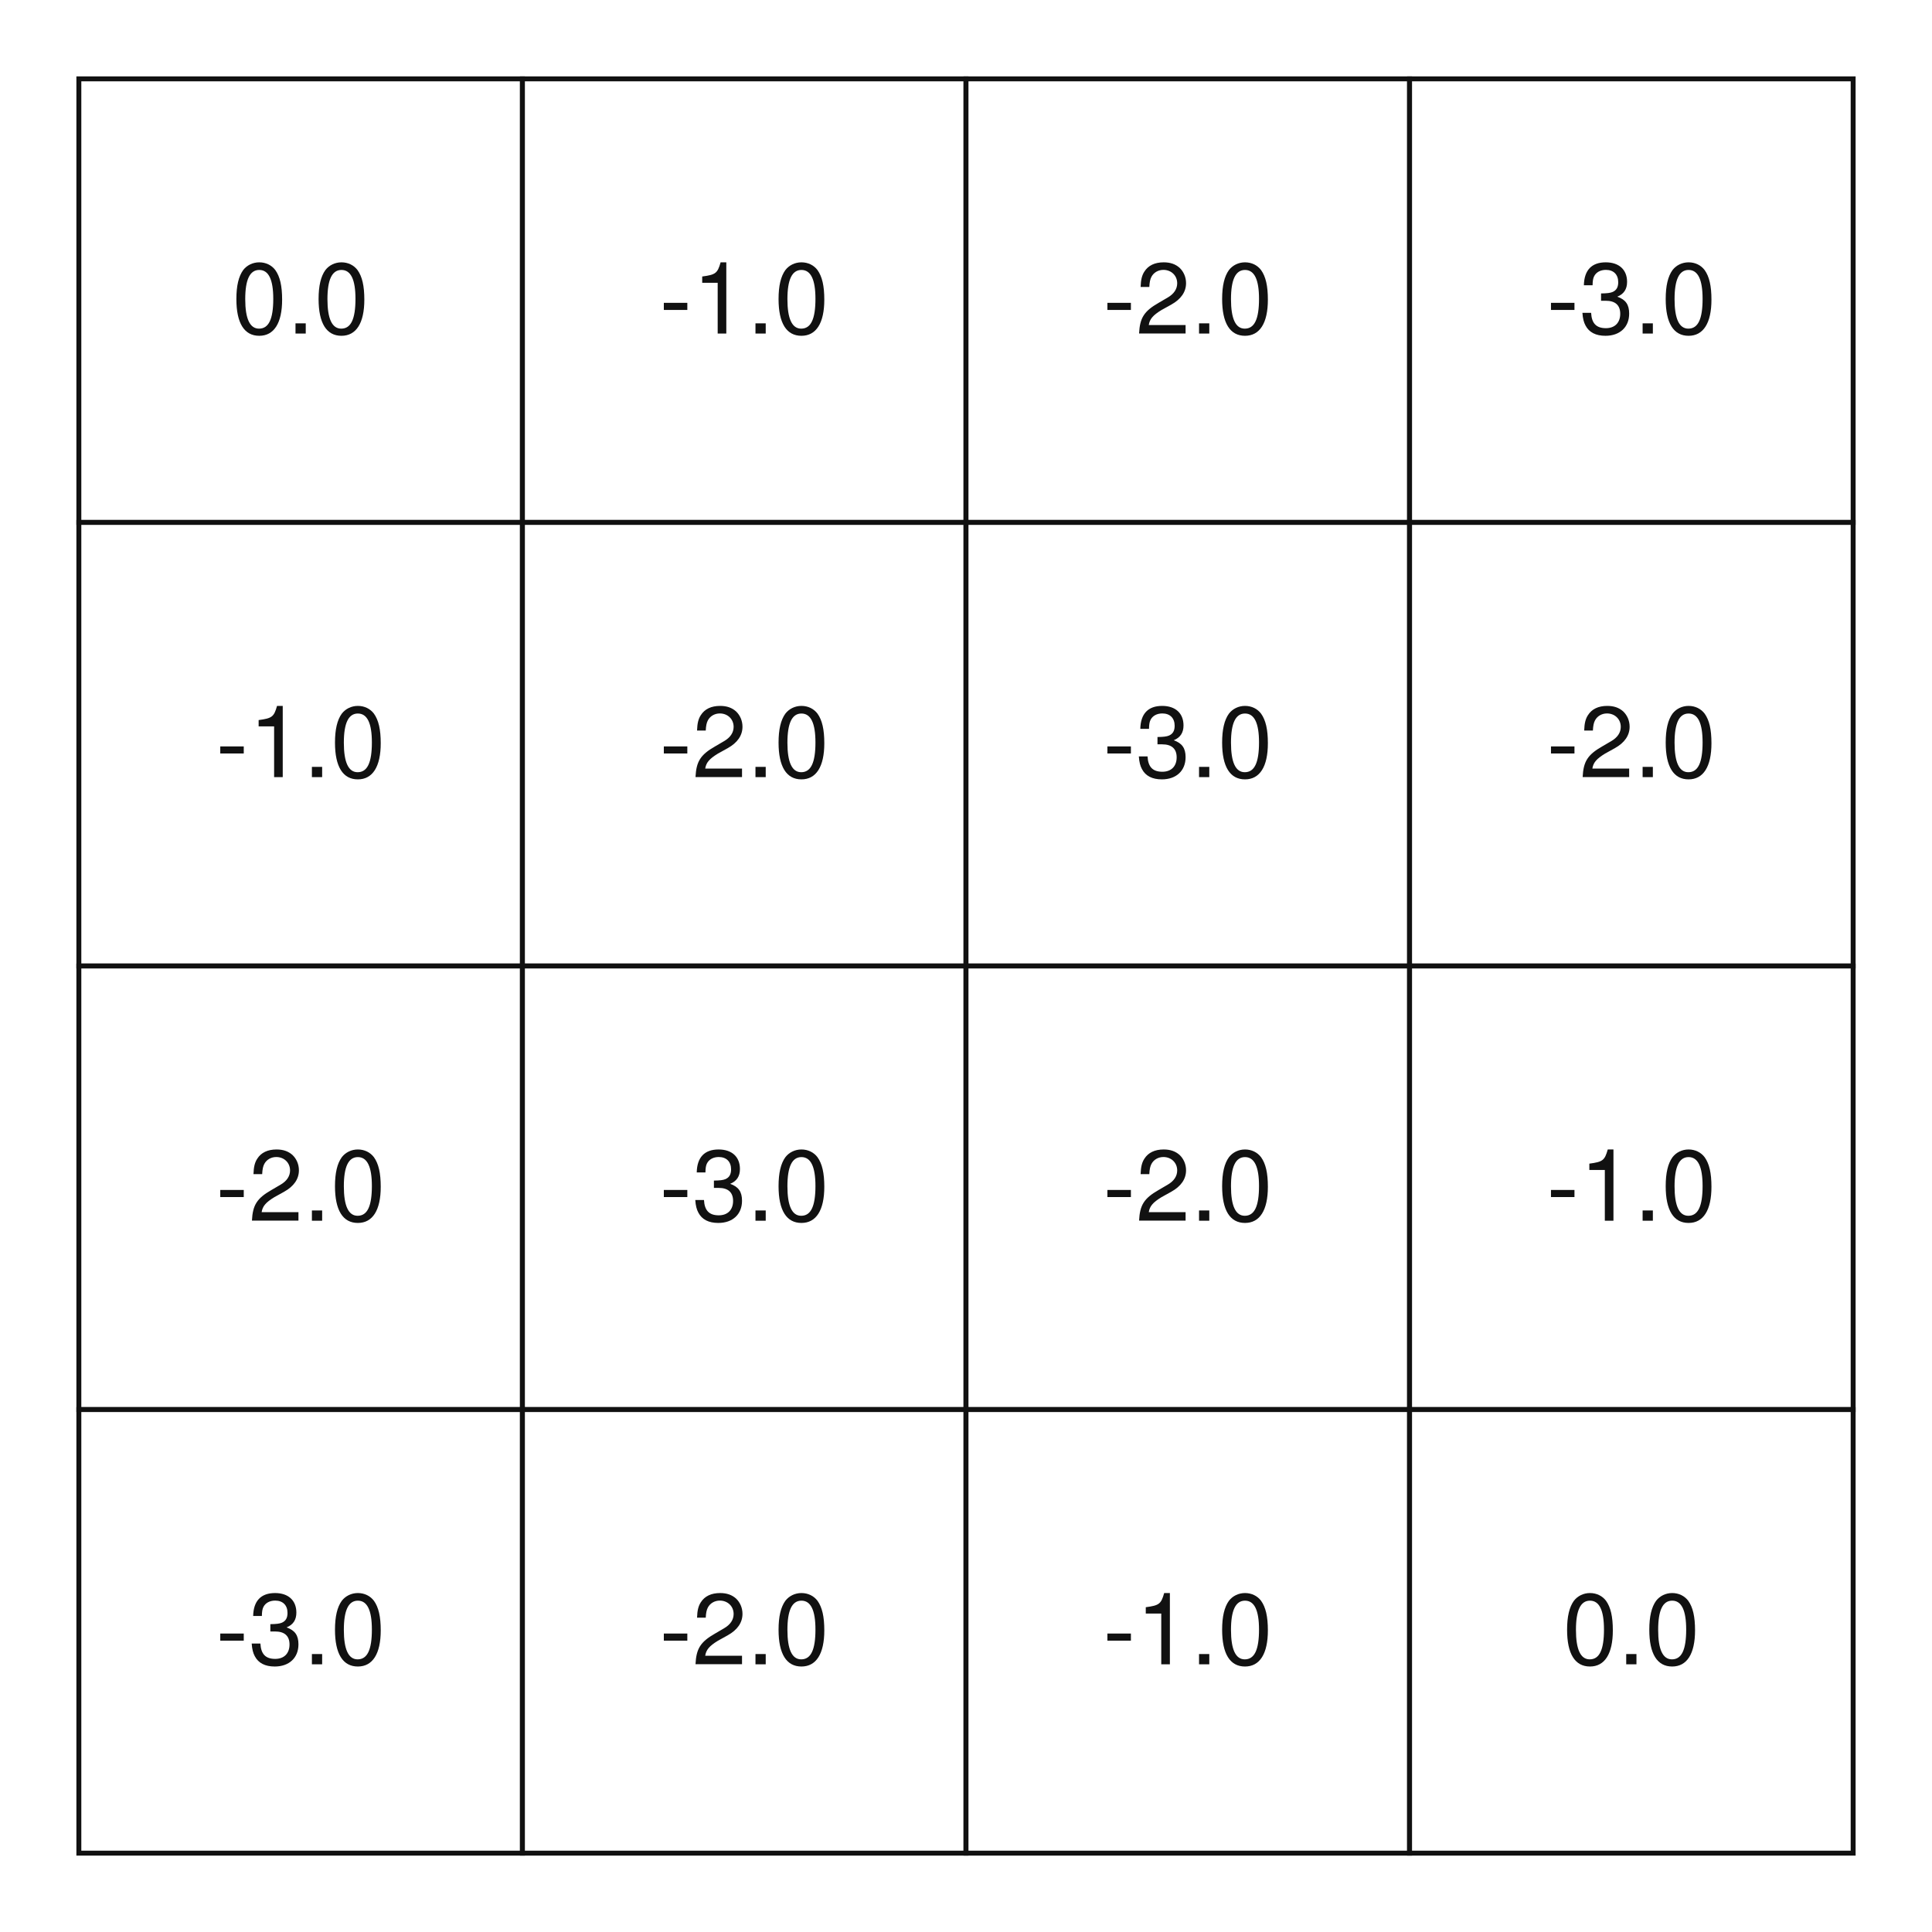
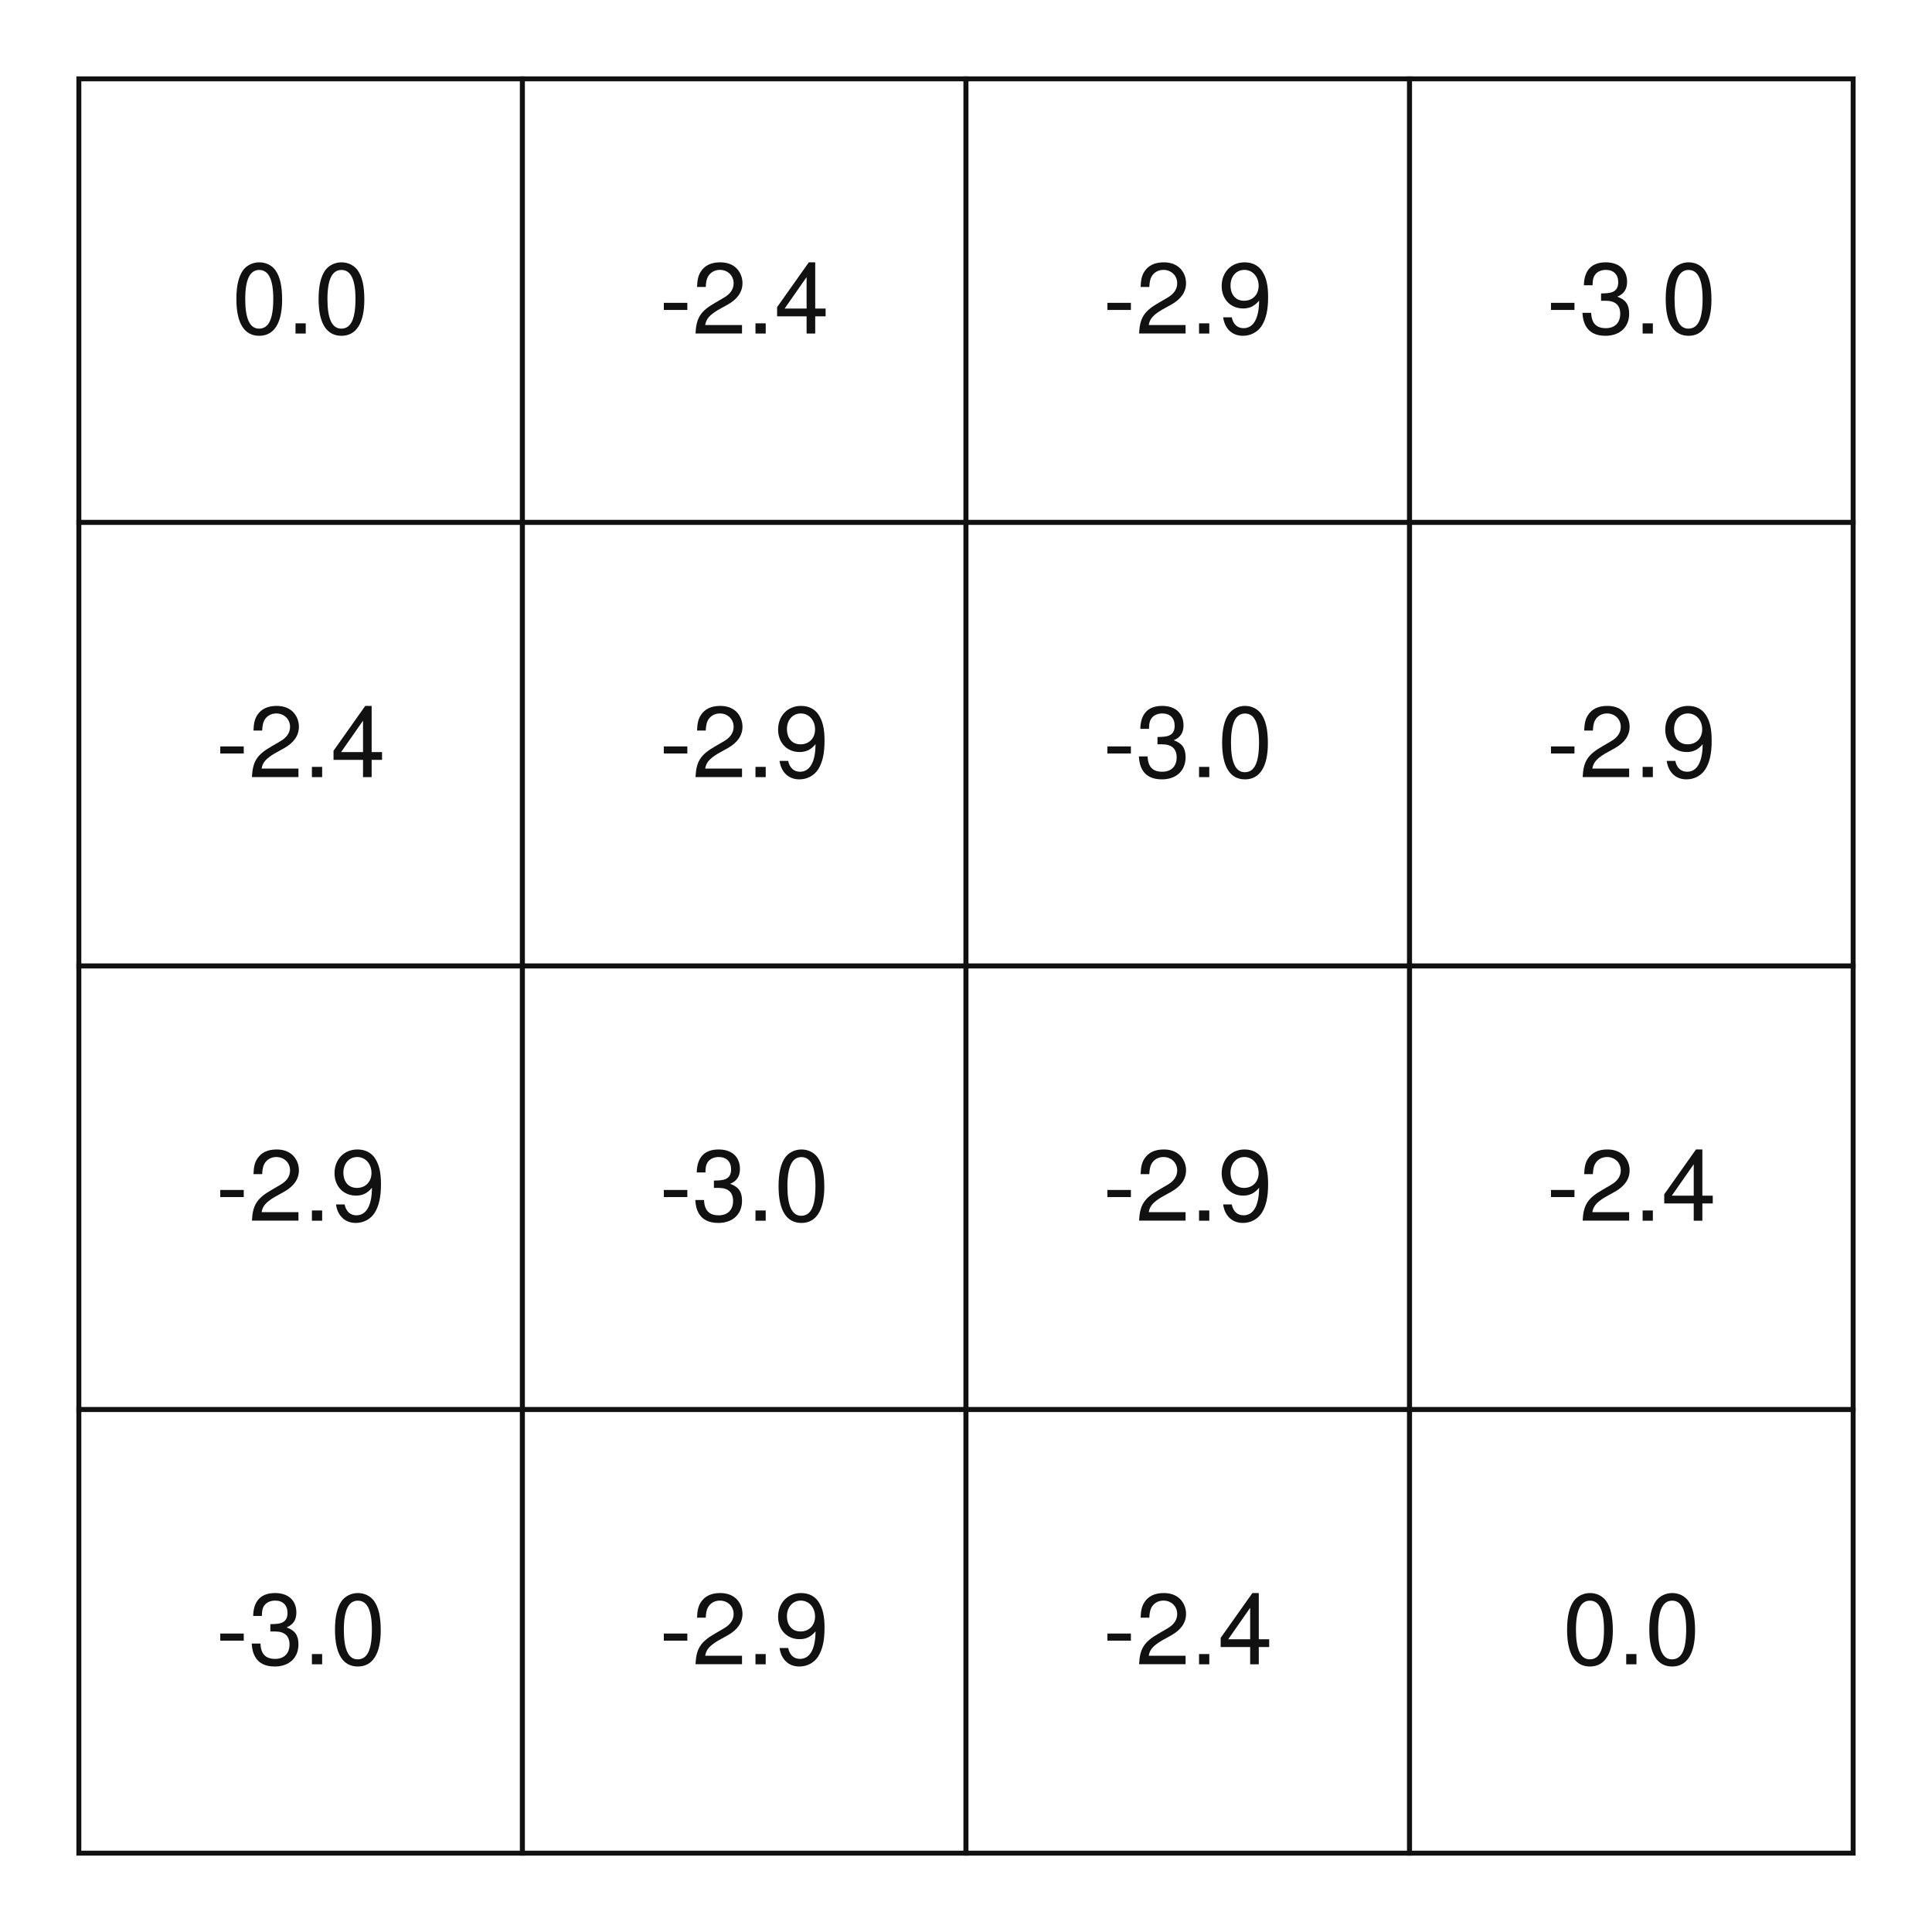
<svg xmlns="http://www.w3.org/2000/svg" width="392" height="392" viewBox="0 0 392 392">
  <rect x="0" y="0" width="392" height="392" fill="white" />
  <rect x="16" y="16" width="90" height="90" fill="white" stroke="#111" stroke-width="1" />
  <text x="61.0" y="61.0" fill="#111" font-size="20" font-family="Helvetica, Arial, sans-serif" text-anchor="middle" dominant-baseline="middle">0.0</text>
  <rect x="106" y="16" width="90" height="90" fill="white" stroke="#111" stroke-width="1" />
-   <text x="151.0" y="61.0" fill="#111" font-size="20" font-family="Helvetica, Arial, sans-serif" text-anchor="middle" dominant-baseline="middle">-1.0</text>
+   <text x="151.0" y="61.0" fill="#111" font-size="20" font-family="Helvetica, Arial, sans-serif" text-anchor="middle" dominant-baseline="middle">-2.4</text>
  <rect x="196" y="16" width="90" height="90" fill="white" stroke="#111" stroke-width="1" />
-   <text x="241.0" y="61.0" fill="#111" font-size="20" font-family="Helvetica, Arial, sans-serif" text-anchor="middle" dominant-baseline="middle">-2.0</text>
+   <text x="241.0" y="61.0" fill="#111" font-size="20" font-family="Helvetica, Arial, sans-serif" text-anchor="middle" dominant-baseline="middle">-2.9</text>
  <rect x="286" y="16" width="90" height="90" fill="white" stroke="#111" stroke-width="1" />
  <text x="331.0" y="61.0" fill="#111" font-size="20" font-family="Helvetica, Arial, sans-serif" text-anchor="middle" dominant-baseline="middle">-3.0</text>
  <rect x="16" y="106" width="90" height="90" fill="white" stroke="#111" stroke-width="1" />
-   <text x="61.0" y="151.0" fill="#111" font-size="20" font-family="Helvetica, Arial, sans-serif" text-anchor="middle" dominant-baseline="middle">-1.0</text>
+   <text x="61.0" y="151.0" fill="#111" font-size="20" font-family="Helvetica, Arial, sans-serif" text-anchor="middle" dominant-baseline="middle">-2.4</text>
  <rect x="106" y="106" width="90" height="90" fill="white" stroke="#111" stroke-width="1" />
-   <text x="151.0" y="151.0" fill="#111" font-size="20" font-family="Helvetica, Arial, sans-serif" text-anchor="middle" dominant-baseline="middle">-2.0</text>
+   <text x="151.0" y="151.0" fill="#111" font-size="20" font-family="Helvetica, Arial, sans-serif" text-anchor="middle" dominant-baseline="middle">-2.9</text>
  <rect x="196" y="106" width="90" height="90" fill="white" stroke="#111" stroke-width="1" />
  <text x="241.0" y="151.0" fill="#111" font-size="20" font-family="Helvetica, Arial, sans-serif" text-anchor="middle" dominant-baseline="middle">-3.0</text>
  <rect x="286" y="106" width="90" height="90" fill="white" stroke="#111" stroke-width="1" />
-   <text x="331.0" y="151.0" fill="#111" font-size="20" font-family="Helvetica, Arial, sans-serif" text-anchor="middle" dominant-baseline="middle">-2.0</text>
+   <text x="331.0" y="151.0" fill="#111" font-size="20" font-family="Helvetica, Arial, sans-serif" text-anchor="middle" dominant-baseline="middle">-2.9</text>
  <rect x="16" y="196" width="90" height="90" fill="white" stroke="#111" stroke-width="1" />
-   <text x="61.0" y="241.0" fill="#111" font-size="20" font-family="Helvetica, Arial, sans-serif" text-anchor="middle" dominant-baseline="middle">-2.0</text>
+   <text x="61.0" y="241.0" fill="#111" font-size="20" font-family="Helvetica, Arial, sans-serif" text-anchor="middle" dominant-baseline="middle">-2.9</text>
  <rect x="106" y="196" width="90" height="90" fill="white" stroke="#111" stroke-width="1" />
  <text x="151.0" y="241.0" fill="#111" font-size="20" font-family="Helvetica, Arial, sans-serif" text-anchor="middle" dominant-baseline="middle">-3.0</text>
  <rect x="196" y="196" width="90" height="90" fill="white" stroke="#111" stroke-width="1" />
-   <text x="241.0" y="241.0" fill="#111" font-size="20" font-family="Helvetica, Arial, sans-serif" text-anchor="middle" dominant-baseline="middle">-2.0</text>
+   <text x="241.0" y="241.0" fill="#111" font-size="20" font-family="Helvetica, Arial, sans-serif" text-anchor="middle" dominant-baseline="middle">-2.9</text>
  <rect x="286" y="196" width="90" height="90" fill="white" stroke="#111" stroke-width="1" />
-   <text x="331.0" y="241.0" fill="#111" font-size="20" font-family="Helvetica, Arial, sans-serif" text-anchor="middle" dominant-baseline="middle">-1.0</text>
+   <text x="331.0" y="241.0" fill="#111" font-size="20" font-family="Helvetica, Arial, sans-serif" text-anchor="middle" dominant-baseline="middle">-2.4</text>
  <rect x="16" y="286" width="90" height="90" fill="white" stroke="#111" stroke-width="1" />
  <text x="61.0" y="331.0" fill="#111" font-size="20" font-family="Helvetica, Arial, sans-serif" text-anchor="middle" dominant-baseline="middle">-3.0</text>
  <rect x="106" y="286" width="90" height="90" fill="white" stroke="#111" stroke-width="1" />
-   <text x="151.0" y="331.0" fill="#111" font-size="20" font-family="Helvetica, Arial, sans-serif" text-anchor="middle" dominant-baseline="middle">-2.0</text>
+   <text x="151.0" y="331.0" fill="#111" font-size="20" font-family="Helvetica, Arial, sans-serif" text-anchor="middle" dominant-baseline="middle">-2.9</text>
  <rect x="196" y="286" width="90" height="90" fill="white" stroke="#111" stroke-width="1" />
-   <text x="241.0" y="331.0" fill="#111" font-size="20" font-family="Helvetica, Arial, sans-serif" text-anchor="middle" dominant-baseline="middle">-1.0</text>
+   <text x="241.0" y="331.0" fill="#111" font-size="20" font-family="Helvetica, Arial, sans-serif" text-anchor="middle" dominant-baseline="middle">-2.4</text>
  <rect x="286" y="286" width="90" height="90" fill="white" stroke="#111" stroke-width="1" />
  <text x="331.0" y="331.0" fill="#111" font-size="20" font-family="Helvetica, Arial, sans-serif" text-anchor="middle" dominant-baseline="middle">0.0</text>
</svg>
